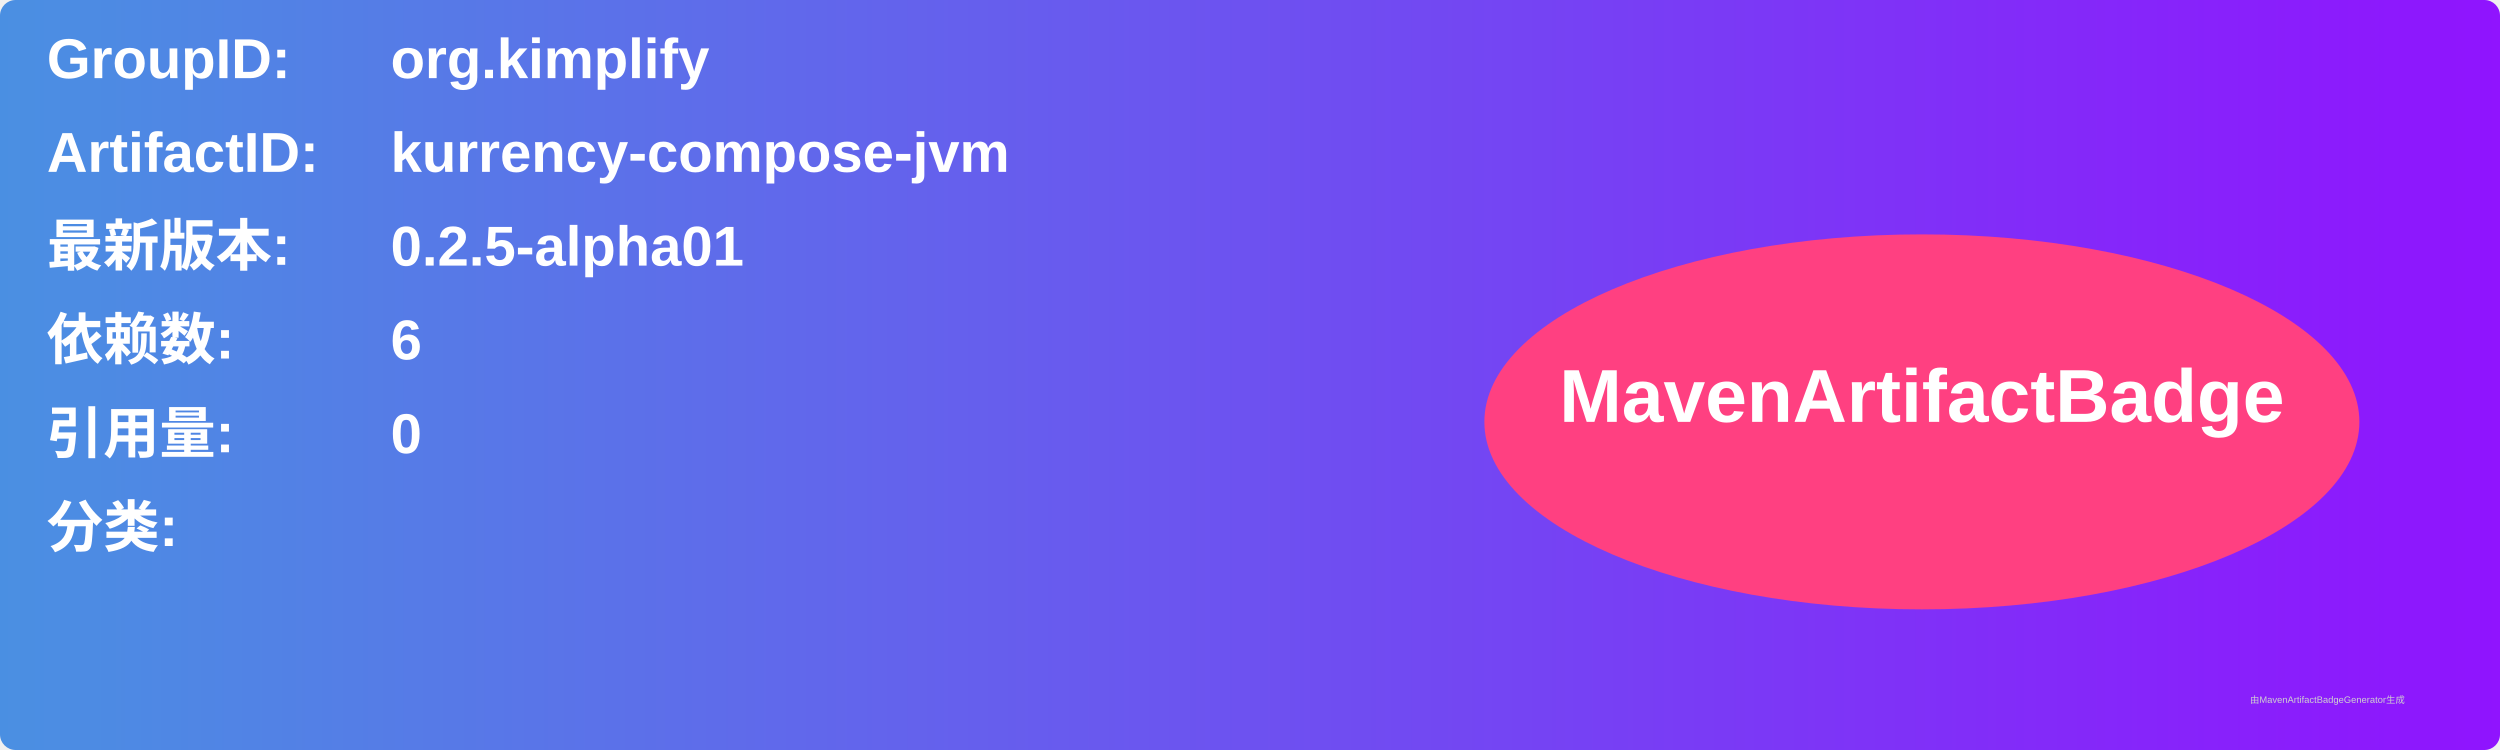
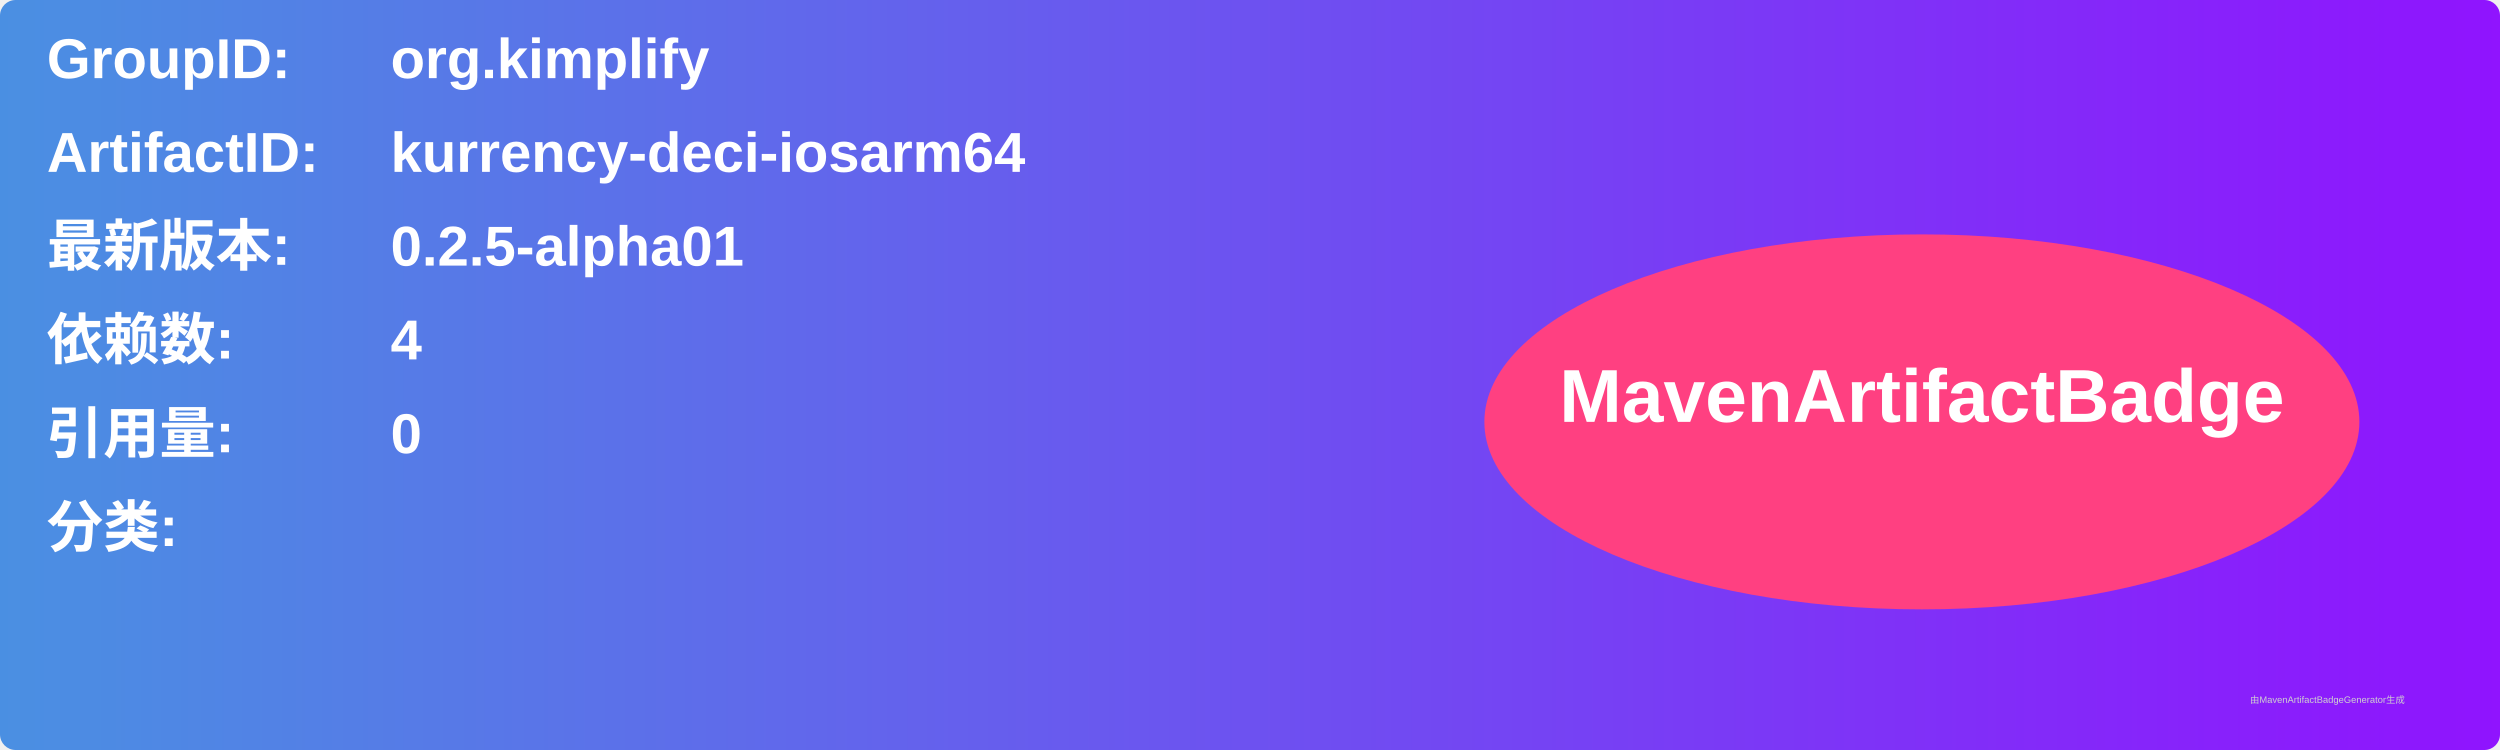
<svg xmlns="http://www.w3.org/2000/svg" width="800" height="240" viewBox="0 0 800 240">
  <linearGradient id="grad" x1="0%" y1="0%" x2="100%" y2="0%">
    <stop offset="0%" stop-color="#4a90e2" />
    <stop offset="100%" stop-color="#9013fe" />
  </linearGradient>
  <rect width="100%" height="100%" rx="5" ry="5" fill="url(#grad)" />
  <g transform="translate(15, 15)">
    <text x="0" y="10" font-family="Arial" font-size="18" fill="white" font-weight="bold" width="260">GroupID:</text>
    <text x="110" y="10" font-family="Arial" font-size="18" fill="white" font-weight="bold" width="460">org.kimplify</text>
    <text x="0" y="40" font-family="Arial" font-size="18" fill="white" font-weight="bold" width="260">ArtifactID:</text>
-     <text x="110" y="40" font-family="Arial" font-size="18" fill="white" font-weight="bold" width="460">kurrency-compose-jvm</text>
+     <text x="110" y="40" font-family="Arial" font-size="18" fill="white" font-weight="bold" width="460">kurrency-deci-iosarm64</text>
    <text x="0" y="70" font-family="Arial" font-size="18" fill="white" font-weight="bold">最新版本:</text>
    <text x="110" y="70" font-family="Arial" font-size="18" fill="white" font-weight="bold">
      <tspan font-weight="bold">0.2.5-alpha01</tspan>
    </text>
    <text x="0" y="100" font-family="Arial" font-size="18" fill="white" font-weight="bold">依赖数: </text>
    <text x="110" y="100" font-family="Arial" font-size="18" fill="white">
-       <tspan font-weight="bold">6</tspan>
+       <tspan font-weight="bold">4</tspan>
    </text>
    <text x="0" y="130" font-family="Arial" font-size="18" fill="white" font-weight="bold">引用量: </text>
    <text x="110" y="130" font-family="Arial" font-size="18" fill="white">
      <tspan font-weight="bold">0</tspan>
    </text>
    <text x="0" y="160" font-family="Arial" font-size="18" fill="white" font-weight="bold">分类:</text>
    <text x="10" y="190" font-family="Arial" font-size="10" fill="white">
      <tspan font-weight="bold" />
    </text>
    <ellipse cx="600" cy="120" rx="140" ry="60" fill="#ff4081" />
    <text x="600" y="120" text-anchor="middle" font-family="Arial" font-size="24" fill="white" font-weight="bold">MavenArtifactBadge</text>
  </g>
  <text x="720" y="225" font-family="Arial" font-size="3" fill="#d0d0d0">由MavenArtifactBadgeGenerator生成</text>
</svg>
